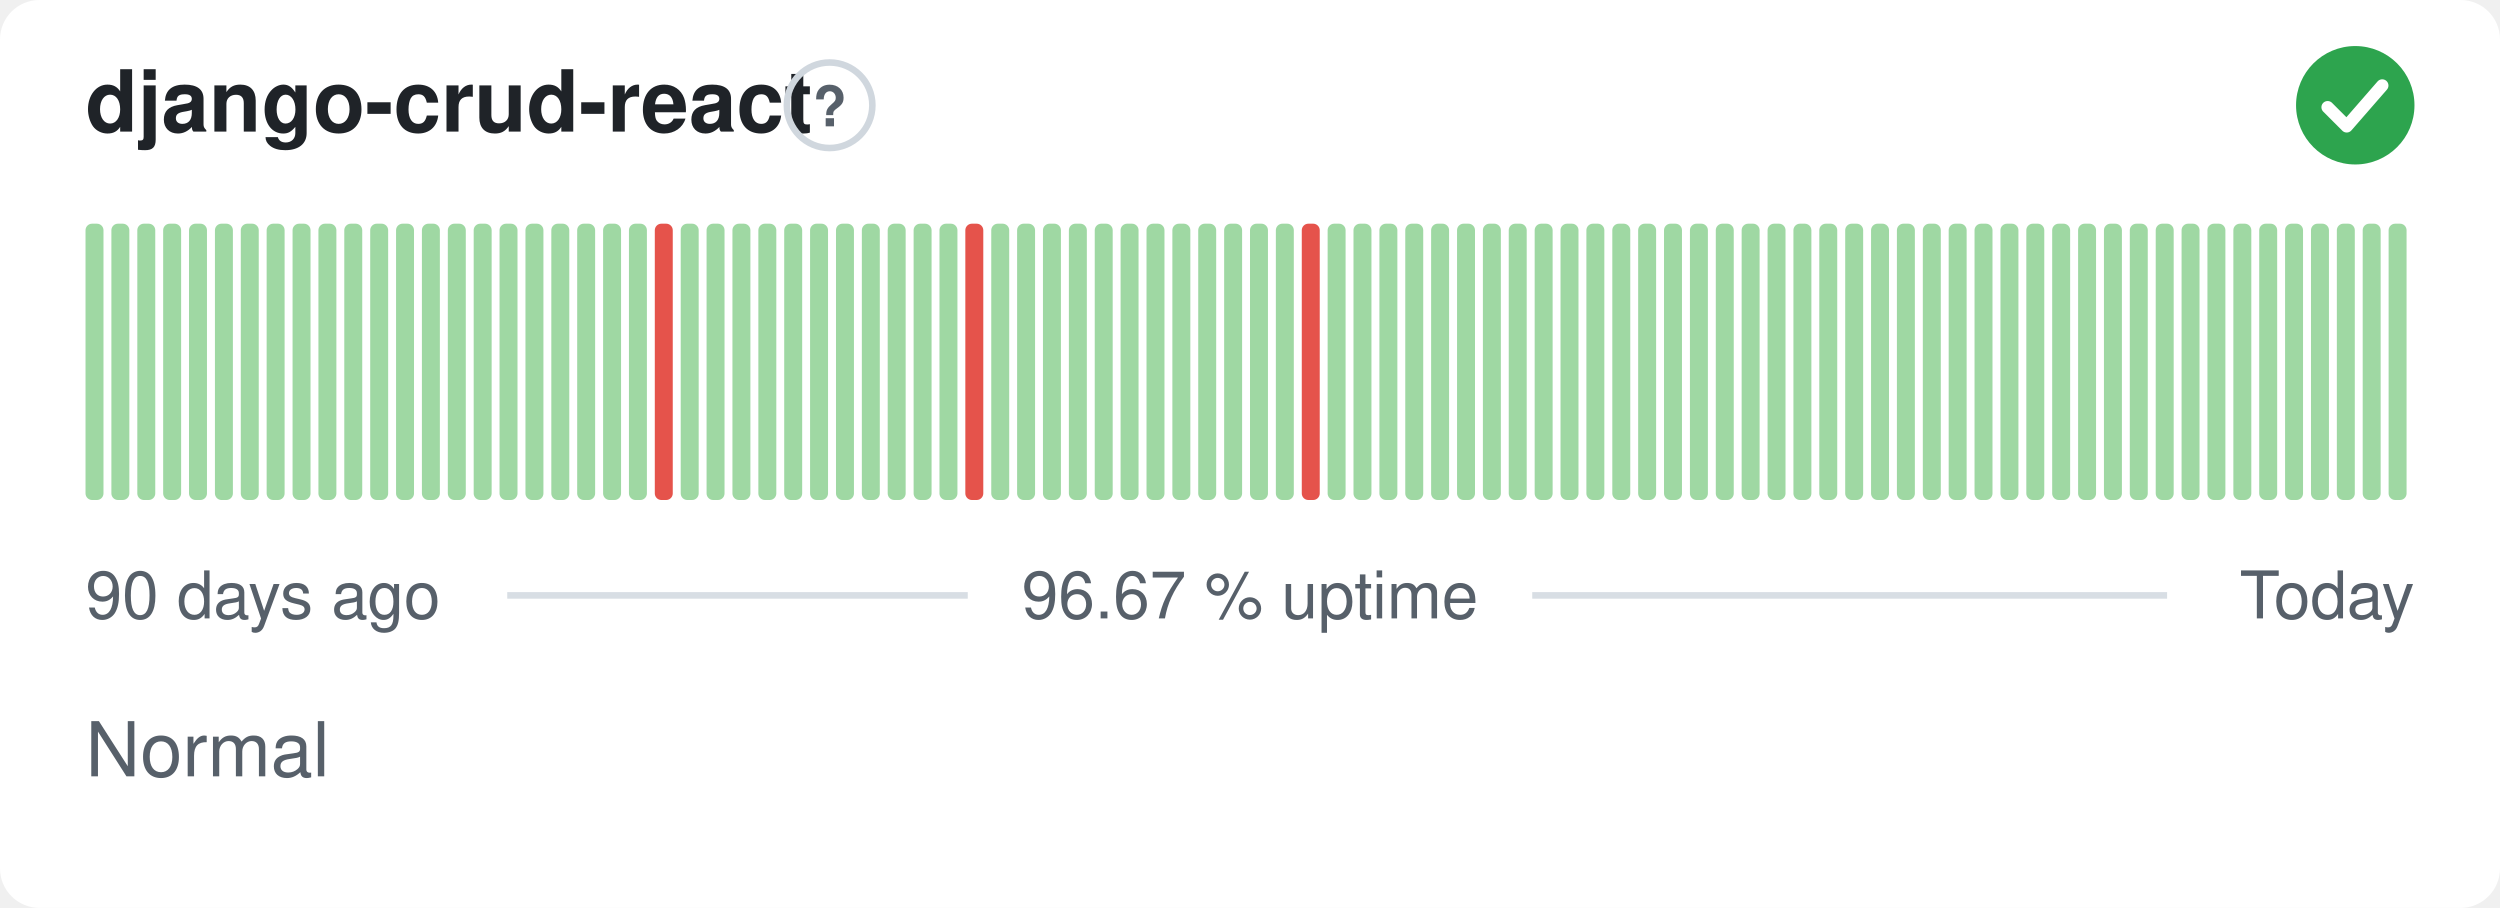
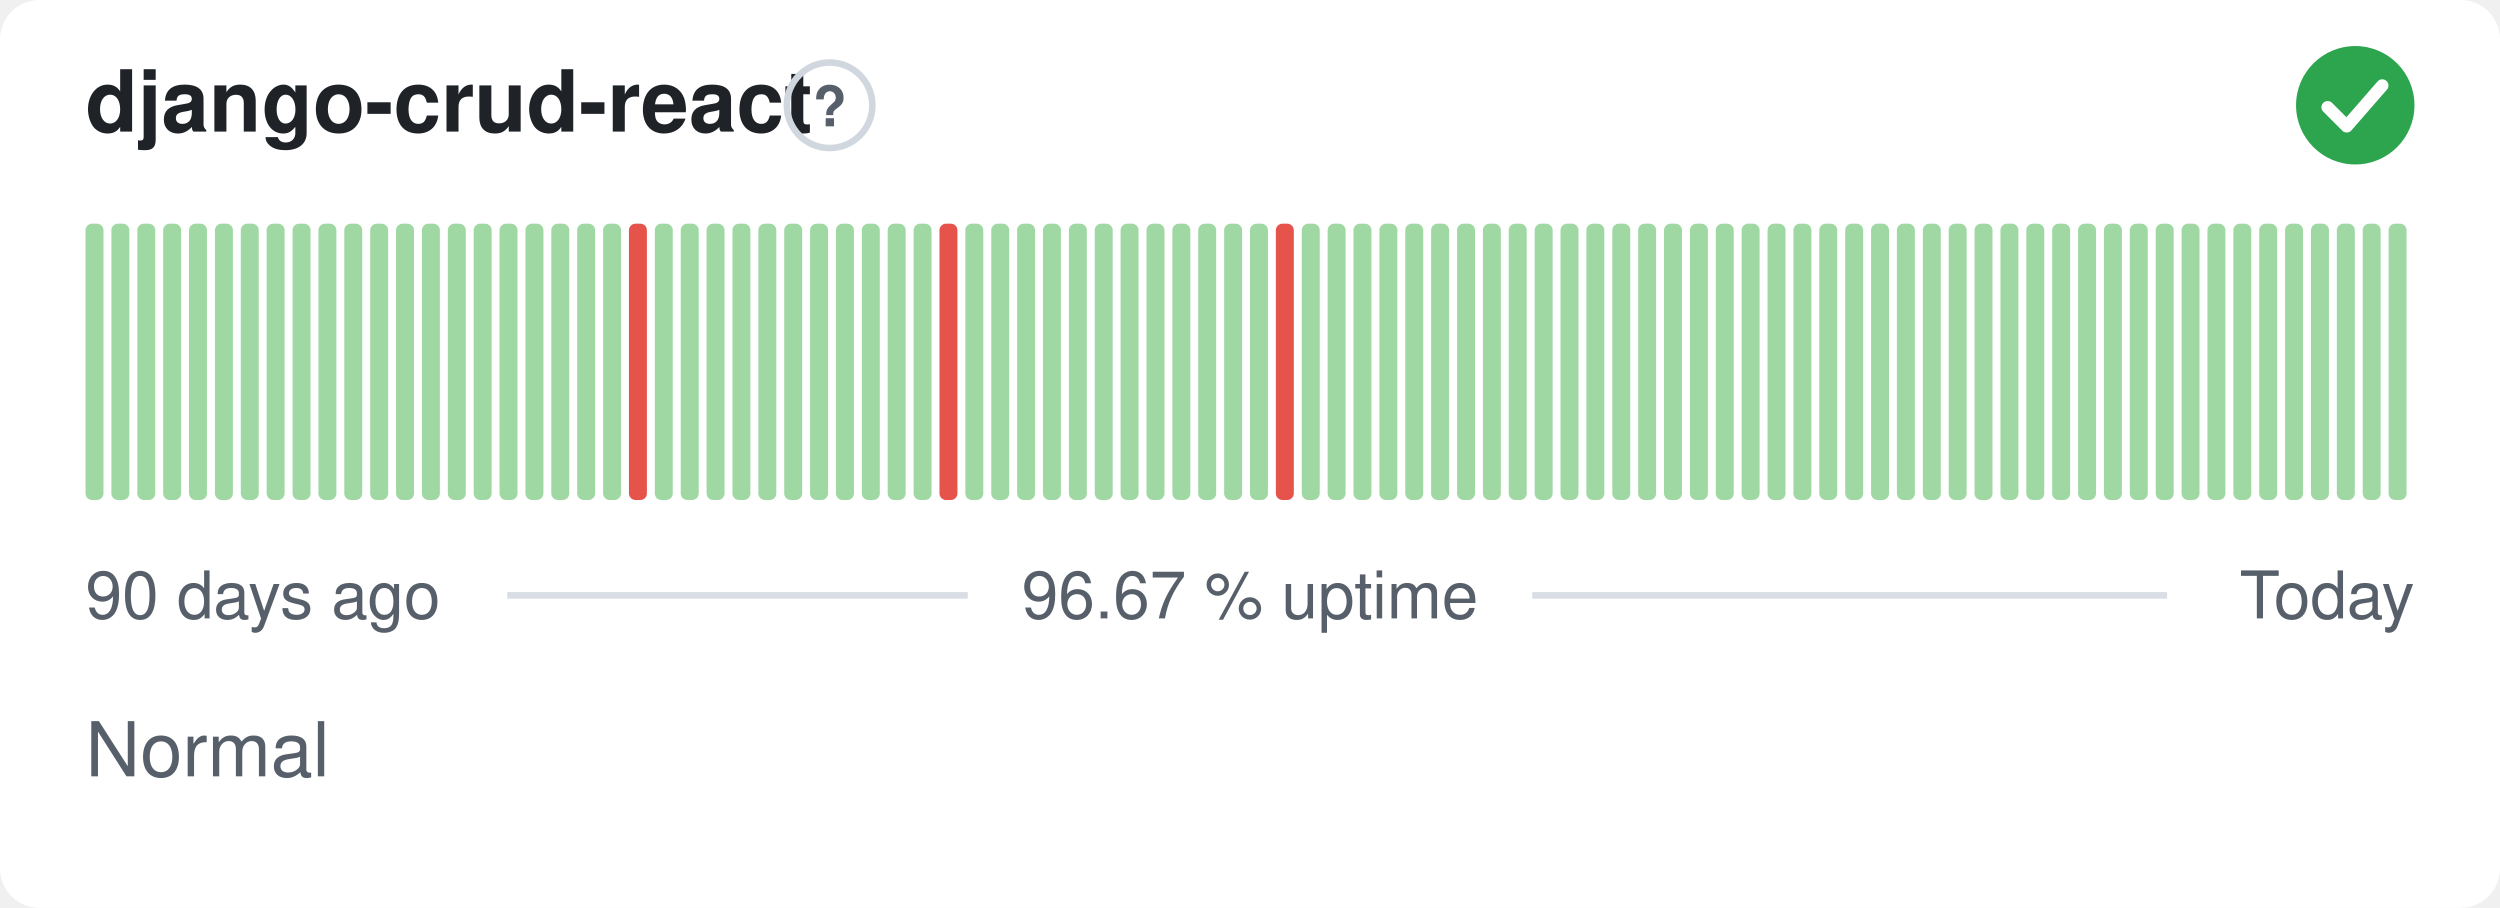
<svg xmlns="http://www.w3.org/2000/svg" width="380" height="138" viewBox="0 0 380 138" role="img" aria-label="django-crud-react: Normal, 96.67 % uptime over the last 90 days" font-family="-apple-system,BlinkMacSystemFont,'Segoe UI',Helvetica,Arial,sans-serif">
  <style>
    @media (prefers-color-scheme: dark) {
      .bg { fill: #0d1117 }
      .title { fill: #e6edf3 }
      .muted { fill: #8b949e }
      .hint { stroke: #30363d }
      .rule { stroke: #30363d }
      .nodata { fill: #21262d }
    }
  </style>
  <rect class="bg" width="380" height="138" rx="6" fill="#ffffff" />
  <text class="title" x="13" y="20" font-size="13" font-weight="600" fill="#1f2328">django-crud-react</text>
  <circle class="hint" cx="126.1" cy="16" r="6.5" fill="none" stroke="#d0d7de" stroke-width="1" />
  <text class="muted" x="126.1" y="19.2" text-anchor="middle" font-size="8.5" font-weight="700" fill="#57606a">?</text>
  <circle cx="358" cy="16" r="9" fill="#2da44e" />
  <path d="M353.80 16.30l2.90 2.90 5.40 -6.20" fill="none" stroke="#fff" stroke-width="1.89" stroke-linecap="round" stroke-linejoin="round" />
  <rect x="13.00" y="34.00" width="2.73" height="42.00" rx="1" fill="#9fd8a3" />
  <rect x="16.93" y="34.00" width="2.73" height="42.00" rx="1" fill="#9fd8a3" />
  <rect x="20.87" y="34.00" width="2.73" height="42.00" rx="1" fill="#9fd8a3" />
  <rect x="24.80" y="34.00" width="2.73" height="42.00" rx="1" fill="#9fd8a3" />
  <rect x="28.73" y="34.00" width="2.73" height="42.00" rx="1" fill="#9fd8a3" />
  <rect x="32.67" y="34.00" width="2.73" height="42.00" rx="1" fill="#9fd8a3" />
  <rect x="36.60" y="34.00" width="2.73" height="42.00" rx="1" fill="#9fd8a3" />
  <rect x="40.53" y="34.00" width="2.73" height="42.00" rx="1" fill="#9fd8a3" />
  <rect x="44.47" y="34.00" width="2.73" height="42.00" rx="1" fill="#9fd8a3" />
  <rect x="48.40" y="34.00" width="2.73" height="42.00" rx="1" fill="#9fd8a3" />
  <rect x="52.33" y="34.00" width="2.73" height="42.00" rx="1" fill="#9fd8a3" />
  <rect x="56.27" y="34.00" width="2.73" height="42.00" rx="1" fill="#9fd8a3" />
  <rect x="60.20" y="34.00" width="2.73" height="42.00" rx="1" fill="#9fd8a3" />
  <rect x="64.13" y="34.00" width="2.73" height="42.00" rx="1" fill="#9fd8a3" />
  <rect x="68.07" y="34.00" width="2.73" height="42.00" rx="1" fill="#9fd8a3" />
  <rect x="72.00" y="34.00" width="2.73" height="42.00" rx="1" fill="#9fd8a3" />
  <rect x="75.93" y="34.00" width="2.73" height="42.00" rx="1" fill="#9fd8a3" />
  <rect x="79.87" y="34.00" width="2.73" height="42.00" rx="1" fill="#9fd8a3" />
  <rect x="83.80" y="34.00" width="2.73" height="42.00" rx="1" fill="#9fd8a3" />
  <rect x="87.73" y="34.00" width="2.73" height="42.00" rx="1" fill="#9fd8a3" />
  <rect x="91.67" y="34.00" width="2.73" height="42.00" rx="1" fill="#9fd8a3" />
-   <rect x="95.60" y="34.00" width="2.73" height="42.00" rx="1" fill="#9fd8a3" />
-   <rect x="99.53" y="34.00" width="2.73" height="42.00" rx="1" fill="#e5534b" />
+   <rect x="95.60" y="34.00" width="2.73" height="42.00" rx="1" fill="#e5534b" />
+   <rect x="99.53" y="34.00" width="2.73" height="42.00" rx="1" fill="#9fd8a3" />
  <rect x="103.47" y="34.00" width="2.73" height="42.00" rx="1" fill="#9fd8a3" />
  <rect x="107.40" y="34.00" width="2.73" height="42.00" rx="1" fill="#9fd8a3" />
  <rect x="111.33" y="34.00" width="2.73" height="42.00" rx="1" fill="#9fd8a3" />
  <rect x="115.27" y="34.00" width="2.73" height="42.00" rx="1" fill="#9fd8a3" />
  <rect x="119.20" y="34.00" width="2.73" height="42.00" rx="1" fill="#9fd8a3" />
  <rect x="123.13" y="34.00" width="2.73" height="42.00" rx="1" fill="#9fd8a3" />
  <rect x="127.07" y="34.00" width="2.73" height="42.00" rx="1" fill="#9fd8a3" />
  <rect x="131.00" y="34.00" width="2.73" height="42.00" rx="1" fill="#9fd8a3" />
  <rect x="134.93" y="34.00" width="2.73" height="42.00" rx="1" fill="#9fd8a3" />
  <rect x="138.87" y="34.00" width="2.73" height="42.00" rx="1" fill="#9fd8a3" />
-   <rect x="142.80" y="34.00" width="2.73" height="42.00" rx="1" fill="#9fd8a3" />
-   <rect x="146.73" y="34.00" width="2.73" height="42.00" rx="1" fill="#e5534b" />
+   <rect x="142.80" y="34.00" width="2.73" height="42.00" rx="1" fill="#e5534b" />
+   <rect x="146.73" y="34.00" width="2.73" height="42.00" rx="1" fill="#9fd8a3" />
  <rect x="150.67" y="34.00" width="2.73" height="42.00" rx="1" fill="#9fd8a3" />
  <rect x="154.60" y="34.00" width="2.73" height="42.00" rx="1" fill="#9fd8a3" />
  <rect x="158.53" y="34.00" width="2.73" height="42.00" rx="1" fill="#9fd8a3" />
  <rect x="162.47" y="34.00" width="2.73" height="42.00" rx="1" fill="#9fd8a3" />
  <rect x="166.40" y="34.00" width="2.73" height="42.00" rx="1" fill="#9fd8a3" />
  <rect x="170.33" y="34.00" width="2.73" height="42.00" rx="1" fill="#9fd8a3" />
  <rect x="174.27" y="34.00" width="2.73" height="42.00" rx="1" fill="#9fd8a3" />
  <rect x="178.20" y="34.00" width="2.73" height="42.00" rx="1" fill="#9fd8a3" />
  <rect x="182.13" y="34.00" width="2.73" height="42.00" rx="1" fill="#9fd8a3" />
  <rect x="186.07" y="34.00" width="2.73" height="42.00" rx="1" fill="#9fd8a3" />
  <rect x="190.00" y="34.00" width="2.73" height="42.00" rx="1" fill="#9fd8a3" />
-   <rect x="193.93" y="34.00" width="2.73" height="42.00" rx="1" fill="#9fd8a3" />
-   <rect x="197.87" y="34.00" width="2.73" height="42.00" rx="1" fill="#e5534b" />
+   <rect x="193.93" y="34.00" width="2.73" height="42.00" rx="1" fill="#e5534b" />
+   <rect x="197.87" y="34.00" width="2.73" height="42.00" rx="1" fill="#9fd8a3" />
  <rect x="201.80" y="34.00" width="2.73" height="42.00" rx="1" fill="#9fd8a3" />
  <rect x="205.73" y="34.00" width="2.73" height="42.00" rx="1" fill="#9fd8a3" />
  <rect x="209.67" y="34.00" width="2.73" height="42.00" rx="1" fill="#9fd8a3" />
  <rect x="213.60" y="34.00" width="2.73" height="42.00" rx="1" fill="#9fd8a3" />
  <rect x="217.53" y="34.00" width="2.73" height="42.00" rx="1" fill="#9fd8a3" />
  <rect x="221.47" y="34.00" width="2.73" height="42.00" rx="1" fill="#9fd8a3" />
  <rect x="225.40" y="34.00" width="2.73" height="42.00" rx="1" fill="#9fd8a3" />
  <rect x="229.33" y="34.00" width="2.73" height="42.00" rx="1" fill="#9fd8a3" />
  <rect x="233.27" y="34.00" width="2.73" height="42.00" rx="1" fill="#9fd8a3" />
  <rect x="237.20" y="34.00" width="2.73" height="42.00" rx="1" fill="#9fd8a3" />
  <rect x="241.13" y="34.00" width="2.73" height="42.00" rx="1" fill="#9fd8a3" />
  <rect x="245.07" y="34.00" width="2.73" height="42.00" rx="1" fill="#9fd8a3" />
  <rect x="249.00" y="34.00" width="2.73" height="42.00" rx="1" fill="#9fd8a3" />
  <rect x="252.93" y="34.00" width="2.73" height="42.00" rx="1" fill="#9fd8a3" />
  <rect x="256.87" y="34.00" width="2.73" height="42.00" rx="1" fill="#9fd8a3" />
  <rect x="260.80" y="34.00" width="2.73" height="42.00" rx="1" fill="#9fd8a3" />
  <rect x="264.73" y="34.00" width="2.73" height="42.00" rx="1" fill="#9fd8a3" />
  <rect x="268.67" y="34.00" width="2.73" height="42.00" rx="1" fill="#9fd8a3" />
  <rect x="272.60" y="34.00" width="2.73" height="42.00" rx="1" fill="#9fd8a3" />
  <rect x="276.53" y="34.00" width="2.73" height="42.00" rx="1" fill="#9fd8a3" />
  <rect x="280.47" y="34.00" width="2.73" height="42.00" rx="1" fill="#9fd8a3" />
  <rect x="284.40" y="34.00" width="2.73" height="42.00" rx="1" fill="#9fd8a3" />
  <rect x="288.33" y="34.00" width="2.73" height="42.00" rx="1" fill="#9fd8a3" />
  <rect x="292.27" y="34.00" width="2.73" height="42.00" rx="1" fill="#9fd8a3" />
  <rect x="296.20" y="34.00" width="2.73" height="42.00" rx="1" fill="#9fd8a3" />
  <rect x="300.13" y="34.00" width="2.73" height="42.00" rx="1" fill="#9fd8a3" />
  <rect x="304.07" y="34.00" width="2.73" height="42.00" rx="1" fill="#9fd8a3" />
  <rect x="308.00" y="34.00" width="2.73" height="42.00" rx="1" fill="#9fd8a3" />
  <rect x="311.93" y="34.00" width="2.73" height="42.00" rx="1" fill="#9fd8a3" />
  <rect x="315.87" y="34.00" width="2.73" height="42.00" rx="1" fill="#9fd8a3" />
  <rect x="319.80" y="34.00" width="2.73" height="42.00" rx="1" fill="#9fd8a3" />
  <rect x="323.73" y="34.00" width="2.73" height="42.00" rx="1" fill="#9fd8a3" />
  <rect x="327.67" y="34.00" width="2.73" height="42.00" rx="1" fill="#9fd8a3" />
  <rect x="331.60" y="34.00" width="2.73" height="42.00" rx="1" fill="#9fd8a3" />
  <rect x="335.53" y="34.00" width="2.73" height="42.00" rx="1" fill="#9fd8a3" />
  <rect x="339.47" y="34.00" width="2.73" height="42.00" rx="1" fill="#9fd8a3" />
  <rect x="343.40" y="34.00" width="2.73" height="42.00" rx="1" fill="#9fd8a3" />
  <rect x="347.33" y="34.00" width="2.73" height="42.00" rx="1" fill="#9fd8a3" />
  <rect x="351.27" y="34.00" width="2.73" height="42.00" rx="1" fill="#9fd8a3" />
  <rect x="355.20" y="34.00" width="2.73" height="42.00" rx="1" fill="#9fd8a3" />
  <rect x="359.13" y="34.00" width="2.73" height="42.00" rx="1" fill="#9fd8a3" />
  <rect x="363.07" y="34.00" width="2.73" height="42.00" rx="1" fill="#9fd8a3" />
  <text class="muted" x="13" y="94" font-size="10" fill="#57606a">90 days ago</text>
  <text class="muted" x="190" y="94" text-anchor="middle" font-size="10" fill="#57606a">96.67 % uptime</text>
  <text class="muted" x="367" y="94" text-anchor="end" font-size="10" fill="#57606a">Today</text>
  <line class="rule" x1="77.1" y1="90.5" x2="147.1" y2="90.5" stroke="#d8dee4" stroke-width="1" />
  <line class="rule" x1="232.9" y1="90.5" x2="329.4" y2="90.5" stroke="#d8dee4" stroke-width="1" />
  <text class="muted" x="13" y="118" font-size="11.5" fill="#57606a">Normal</text>
</svg>
